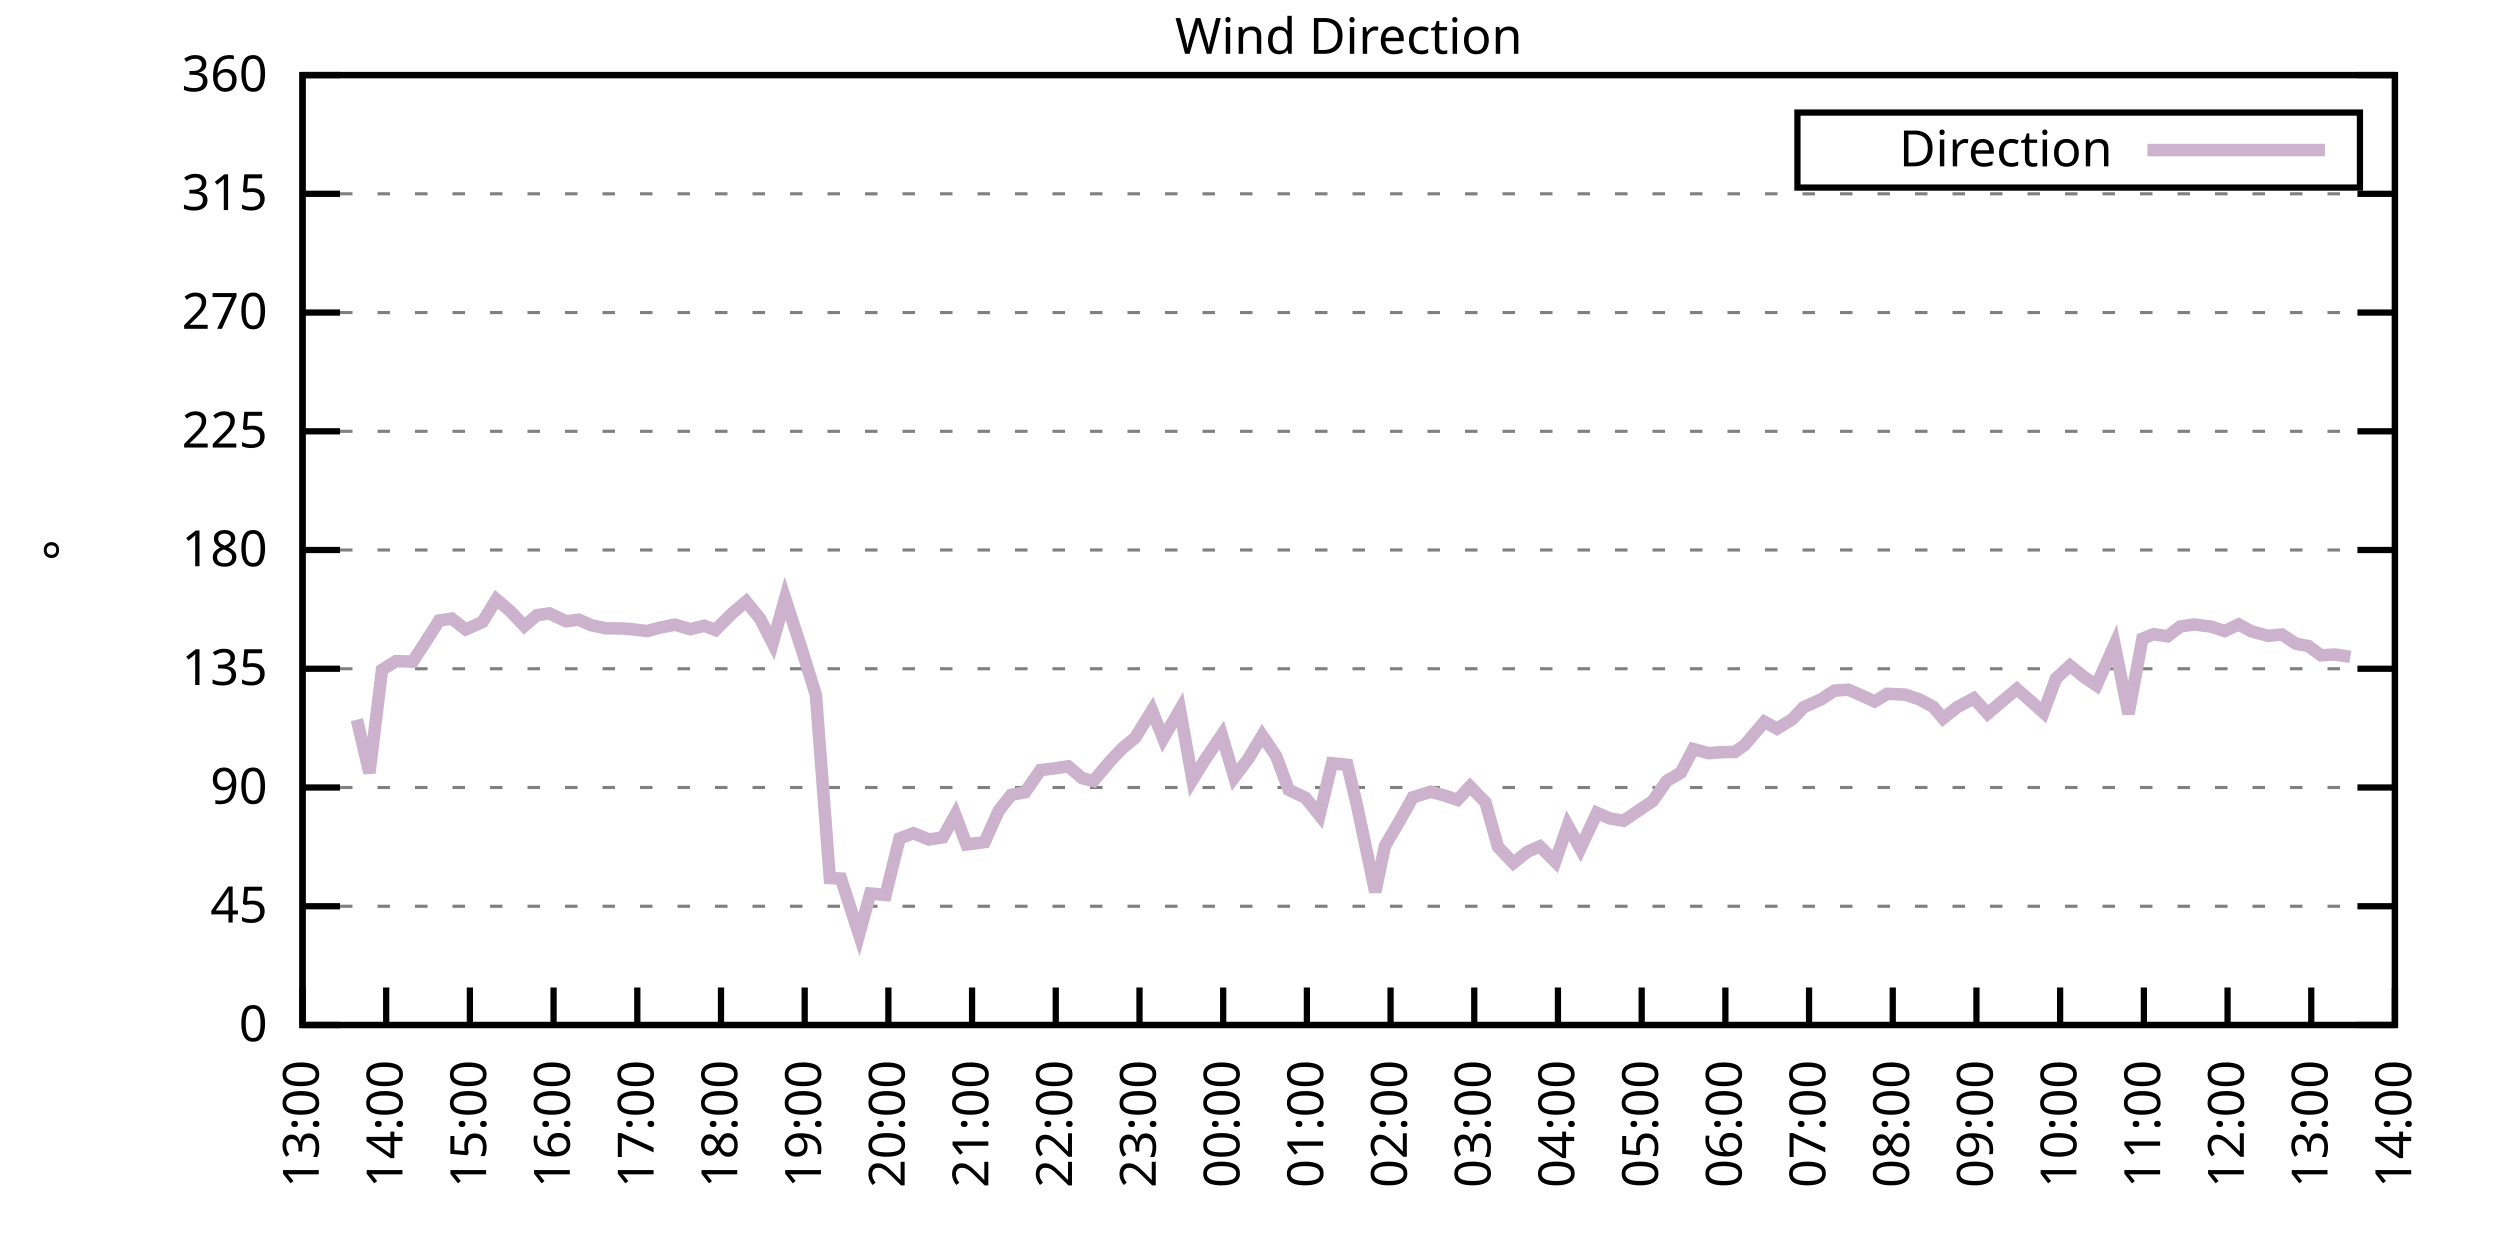
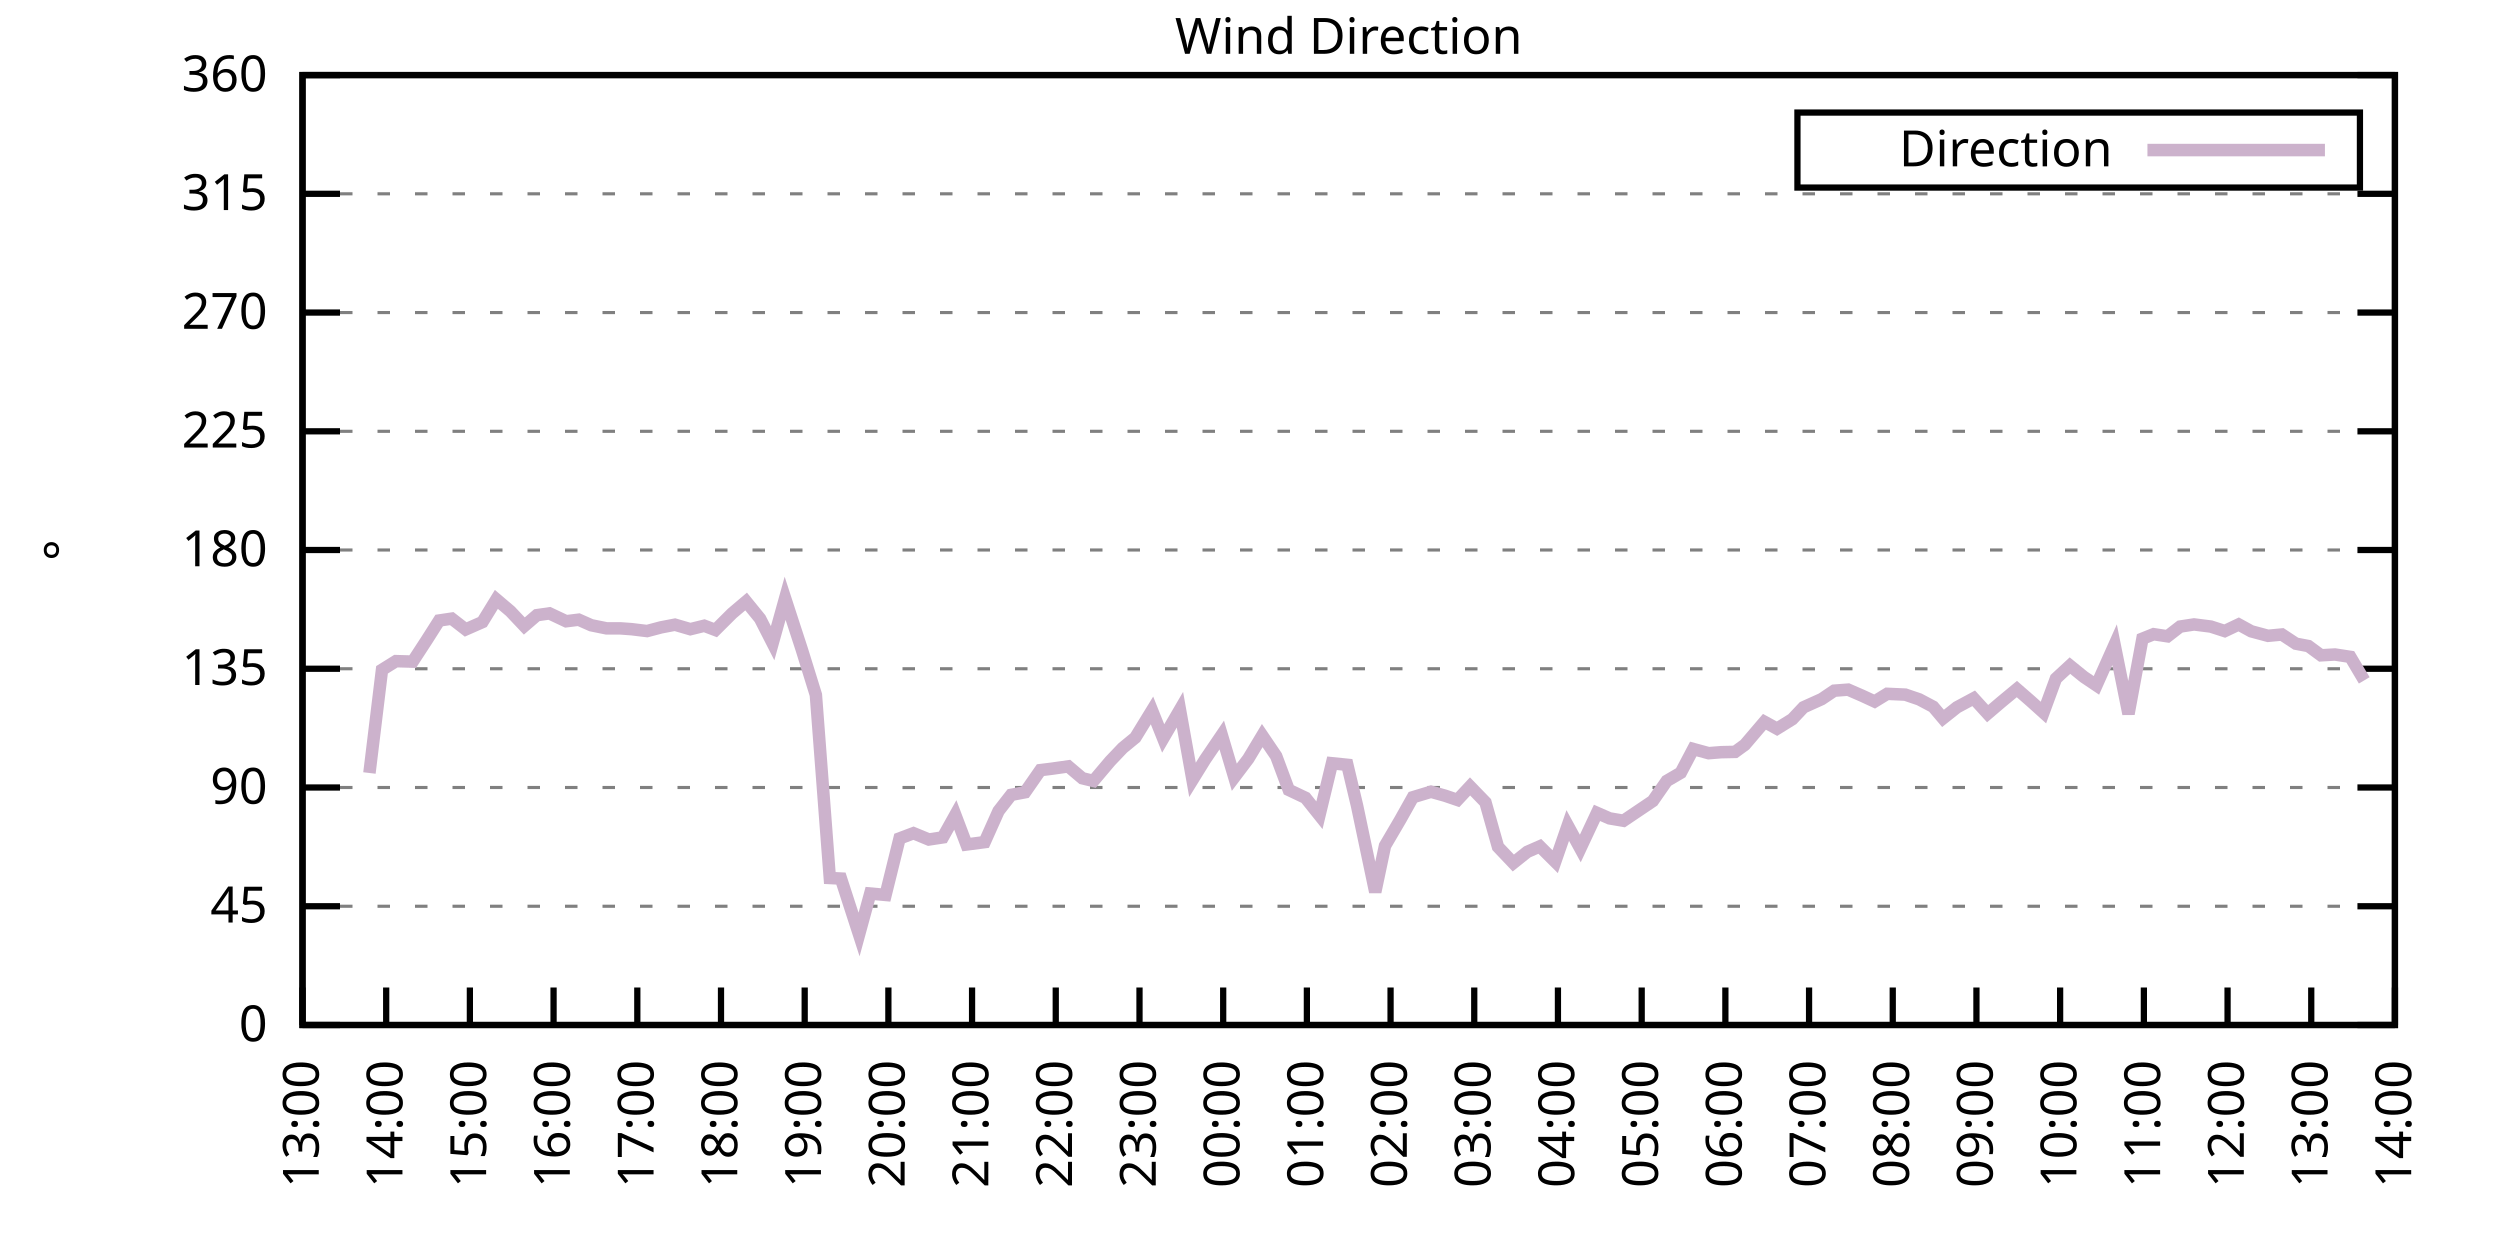
<svg xmlns="http://www.w3.org/2000/svg" xmlns:xlink="http://www.w3.org/1999/xlink" width="400" height="200" viewBox="0 0 400 200">
  <g id="gnuplot_canvas">
    <rect x="0" y="0" width="400" height="200" fill="none" />
    <defs>
      <circle id="gpDot" r="0.5" stroke-width="0.5" stroke="currentColor" />
      <path id="gpPt0" stroke-width="0.333" stroke="currentColor" d="M-1,0 h2 M0,-1 v2" />
      <path id="gpPt1" stroke-width="0.333" stroke="currentColor" d="M-1,-1 L1,1 M1,-1 L-1,1" />
      <path id="gpPt2" stroke-width="0.333" stroke="currentColor" d="M-1,0 L1,0 M0,-1 L0,1 M-1,-1 L1,1 M-1,1 L1,-1" />
      <rect id="gpPt3" stroke-width="0.333" stroke="currentColor" x="-1" y="-1" width="2" height="2" />
      <rect id="gpPt4" stroke-width="0.333" stroke="currentColor" fill="currentColor" x="-1" y="-1" width="2" height="2" />
      <circle id="gpPt5" stroke-width="0.333" stroke="currentColor" cx="0" cy="0" r="1" />
      <use xlink:href="#gpPt5" id="gpPt6" fill="currentColor" stroke="none" />
      <path id="gpPt7" stroke-width="0.333" stroke="currentColor" d="M0,-1.33 L-1.33,0.67 L1.33,0.67 z" />
      <use xlink:href="#gpPt7" id="gpPt8" fill="currentColor" stroke="none" />
      <use xlink:href="#gpPt7" id="gpPt9" stroke="currentColor" transform="rotate(180)" />
      <use xlink:href="#gpPt9" id="gpPt10" fill="currentColor" stroke="none" />
      <use xlink:href="#gpPt3" id="gpPt11" stroke="currentColor" transform="rotate(45)" />
      <use xlink:href="#gpPt11" id="gpPt12" fill="currentColor" stroke="none" />
      <path id="gpPt13" stroke-width="0.333" stroke="currentColor" d="M0,1.330 L1.265,0.411 L0.782,-1.067 L-0.782,-1.076 L-1.265,0.411 z" />
      <use xlink:href="#gpPt13" id="gpPt14" fill="currentColor" stroke="none" />
      <filter id="textbox" filterUnits="objectBoundingBox" x="0" y="0" height="1" width="1">
        <feFlood flood-color="white" flood-opacity="1" result="bgnd" />
        <feComposite in="SourceGraphic" in2="bgnd" operator="atop" />
      </filter>
      <filter id="greybox" filterUnits="objectBoundingBox" x="0" y="0" height="1" width="1">
        <feFlood flood-color="lightgrey" flood-opacity="1" result="grey" />
        <feComposite in="SourceGraphic" in2="grey" operator="atop" />
      </filter>
    </defs>
    <g fill="none" color="white" stroke="currentColor" stroke-width="1.00" stroke-linecap="butt" stroke-linejoin="miter">
</g>
    <g fill="none" color="black" stroke="currentColor" stroke-width="1.00" stroke-linecap="butt" stroke-linejoin="miter">
      <g stroke="none" shape-rendering="crispEdges">
        <polygon fill="rgb(255, 255, 255)" points="48.40,164.00 383.18,164.00 383.18,12.02 48.40,12.02 " />
      </g>
    </g>
    <g fill="none" color="black" stroke="currentColor" stroke-width="1.00" stroke-linecap="butt" stroke-linejoin="miter">
</g>
    <g fill="none" color="black" stroke="black" stroke-width="0.50" stroke-linecap="butt" stroke-linejoin="miter">
</g>
    <g fill="none" color="gray" stroke="currentColor" stroke-width="0.50" stroke-linecap="butt" stroke-linejoin="miter">
      <path stroke="gray" stroke-dasharray="2,4" class="gridline" d="M48.40,164.00 L383.19,164.00  " />
    </g>
    <g fill="none" color="gray" stroke="gray" stroke-width="1.00" stroke-linecap="butt" stroke-linejoin="miter">
</g>
    <g fill="none" color="black" stroke="currentColor" stroke-width="1.00" stroke-linecap="butt" stroke-linejoin="miter">
      <path stroke="black" d="M48.40,164.00 L54.40,164.00 M383.19,164.00 L377.19,164.00  " />
      <g transform="translate(42.80,166.60)" stroke="none" fill="black" font-family="Sans" font-size="8.00" text-anchor="end">
        <text>
          <tspan font-family="Sans"> 0</tspan>
        </text>
      </g>
    </g>
    <g fill="none" color="black" stroke="currentColor" stroke-width="1.00" stroke-linecap="butt" stroke-linejoin="miter">
</g>
    <g fill="none" color="black" stroke="black" stroke-width="0.50" stroke-linecap="butt" stroke-linejoin="miter">
</g>
    <g fill="none" color="gray" stroke="currentColor" stroke-width="0.50" stroke-linecap="butt" stroke-linejoin="miter">
      <path stroke="gray" stroke-dasharray="2,4" class="gridline" d="M48.40,145.00 L383.19,145.00  " />
    </g>
    <g fill="none" color="gray" stroke="gray" stroke-width="1.00" stroke-linecap="butt" stroke-linejoin="miter">
</g>
    <g fill="none" color="black" stroke="currentColor" stroke-width="1.00" stroke-linecap="butt" stroke-linejoin="miter">
      <path stroke="black" d="M48.40,145.00 L54.40,145.00 M383.19,145.00 L377.19,145.00  " />
      <g transform="translate(42.80,147.60)" stroke="none" fill="black" font-family="Sans" font-size="8.00" text-anchor="end">
        <text>
          <tspan font-family="Sans"> 45</tspan>
        </text>
      </g>
    </g>
    <g fill="none" color="black" stroke="currentColor" stroke-width="1.00" stroke-linecap="butt" stroke-linejoin="miter">
</g>
    <g fill="none" color="black" stroke="black" stroke-width="0.50" stroke-linecap="butt" stroke-linejoin="miter">
</g>
    <g fill="none" color="gray" stroke="currentColor" stroke-width="0.50" stroke-linecap="butt" stroke-linejoin="miter">
      <path stroke="gray" stroke-dasharray="2,4" class="gridline" d="M48.40,126.00 L383.19,126.00  " />
    </g>
    <g fill="none" color="gray" stroke="gray" stroke-width="1.00" stroke-linecap="butt" stroke-linejoin="miter">
</g>
    <g fill="none" color="black" stroke="currentColor" stroke-width="1.00" stroke-linecap="butt" stroke-linejoin="miter">
      <path stroke="black" d="M48.40,126.00 L54.40,126.00 M383.19,126.00 L377.19,126.00  " />
      <g transform="translate(42.80,128.60)" stroke="none" fill="black" font-family="Sans" font-size="8.00" text-anchor="end">
        <text>
          <tspan font-family="Sans"> 90</tspan>
        </text>
      </g>
    </g>
    <g fill="none" color="black" stroke="currentColor" stroke-width="1.00" stroke-linecap="butt" stroke-linejoin="miter">
</g>
    <g fill="none" color="black" stroke="black" stroke-width="0.50" stroke-linecap="butt" stroke-linejoin="miter">
</g>
    <g fill="none" color="gray" stroke="currentColor" stroke-width="0.50" stroke-linecap="butt" stroke-linejoin="miter">
      <path stroke="gray" stroke-dasharray="2,4" class="gridline" d="M48.40,107.00 L383.19,107.00  " />
    </g>
    <g fill="none" color="gray" stroke="gray" stroke-width="1.00" stroke-linecap="butt" stroke-linejoin="miter">
</g>
    <g fill="none" color="black" stroke="currentColor" stroke-width="1.00" stroke-linecap="butt" stroke-linejoin="miter">
      <path stroke="black" d="M48.40,107.00 L54.40,107.00 M383.19,107.00 L377.19,107.00  " />
      <g transform="translate(42.80,109.60)" stroke="none" fill="black" font-family="Sans" font-size="8.00" text-anchor="end">
        <text>
          <tspan font-family="Sans"> 135</tspan>
        </text>
      </g>
    </g>
    <g fill="none" color="black" stroke="currentColor" stroke-width="1.00" stroke-linecap="butt" stroke-linejoin="miter">
</g>
    <g fill="none" color="black" stroke="black" stroke-width="0.50" stroke-linecap="butt" stroke-linejoin="miter">
</g>
    <g fill="none" color="gray" stroke="currentColor" stroke-width="0.50" stroke-linecap="butt" stroke-linejoin="miter">
      <path stroke="gray" stroke-dasharray="2,4" class="gridline" d="M48.40,88.00 L383.19,88.00  " />
    </g>
    <g fill="none" color="gray" stroke="gray" stroke-width="1.00" stroke-linecap="butt" stroke-linejoin="miter">
</g>
    <g fill="none" color="black" stroke="currentColor" stroke-width="1.00" stroke-linecap="butt" stroke-linejoin="miter">
      <path stroke="black" d="M48.40,88.00 L54.40,88.00 M383.19,88.00 L377.19,88.00  " />
      <g transform="translate(42.80,90.60)" stroke="none" fill="black" font-family="Sans" font-size="8.00" text-anchor="end">
        <text>
          <tspan font-family="Sans"> 180</tspan>
        </text>
      </g>
    </g>
    <g fill="none" color="black" stroke="currentColor" stroke-width="1.00" stroke-linecap="butt" stroke-linejoin="miter">
</g>
    <g fill="none" color="black" stroke="black" stroke-width="0.50" stroke-linecap="butt" stroke-linejoin="miter">
</g>
    <g fill="none" color="gray" stroke="currentColor" stroke-width="0.50" stroke-linecap="butt" stroke-linejoin="miter">
      <path stroke="gray" stroke-dasharray="2,4" class="gridline" d="M48.40,69.01 L383.19,69.01  " />
    </g>
    <g fill="none" color="gray" stroke="gray" stroke-width="1.00" stroke-linecap="butt" stroke-linejoin="miter">
</g>
    <g fill="none" color="black" stroke="currentColor" stroke-width="1.00" stroke-linecap="butt" stroke-linejoin="miter">
      <path stroke="black" d="M48.40,69.01 L54.40,69.01 M383.19,69.01 L377.19,69.01  " />
      <g transform="translate(42.80,71.61)" stroke="none" fill="black" font-family="Sans" font-size="8.00" text-anchor="end">
        <text>
          <tspan font-family="Sans"> 225</tspan>
        </text>
      </g>
    </g>
    <g fill="none" color="black" stroke="currentColor" stroke-width="1.00" stroke-linecap="butt" stroke-linejoin="miter">
</g>
    <g fill="none" color="black" stroke="black" stroke-width="0.50" stroke-linecap="butt" stroke-linejoin="miter">
</g>
    <g fill="none" color="gray" stroke="currentColor" stroke-width="0.50" stroke-linecap="butt" stroke-linejoin="miter">
      <path stroke="gray" stroke-dasharray="2,4" class="gridline" d="M48.40,50.01 L383.19,50.01  " />
    </g>
    <g fill="none" color="gray" stroke="gray" stroke-width="1.00" stroke-linecap="butt" stroke-linejoin="miter">
</g>
    <g fill="none" color="black" stroke="currentColor" stroke-width="1.00" stroke-linecap="butt" stroke-linejoin="miter">
      <path stroke="black" d="M48.40,50.01 L54.40,50.01 M383.19,50.01 L377.19,50.01  " />
      <g transform="translate(42.80,52.61)" stroke="none" fill="black" font-family="Sans" font-size="8.00" text-anchor="end">
        <text>
          <tspan font-family="Sans"> 270</tspan>
        </text>
      </g>
    </g>
    <g fill="none" color="black" stroke="currentColor" stroke-width="1.00" stroke-linecap="butt" stroke-linejoin="miter">
</g>
    <g fill="none" color="black" stroke="black" stroke-width="0.50" stroke-linecap="butt" stroke-linejoin="miter">
</g>
    <g fill="none" color="gray" stroke="currentColor" stroke-width="0.50" stroke-linecap="butt" stroke-linejoin="miter">
      <path stroke="gray" stroke-dasharray="2,4" class="gridline" d="M48.40,31.01 L383.19,31.01  " />
    </g>
    <g fill="none" color="gray" stroke="gray" stroke-width="1.00" stroke-linecap="butt" stroke-linejoin="miter">
</g>
    <g fill="none" color="black" stroke="currentColor" stroke-width="1.00" stroke-linecap="butt" stroke-linejoin="miter">
      <path stroke="black" d="M48.40,31.01 L54.40,31.01 M383.19,31.01 L377.19,31.01  " />
      <g transform="translate(42.80,33.61)" stroke="none" fill="black" font-family="Sans" font-size="8.00" text-anchor="end">
        <text>
          <tspan font-family="Sans"> 315</tspan>
        </text>
      </g>
    </g>
    <g fill="none" color="black" stroke="currentColor" stroke-width="1.00" stroke-linecap="butt" stroke-linejoin="miter">
</g>
    <g fill="none" color="black" stroke="black" stroke-width="0.50" stroke-linecap="butt" stroke-linejoin="miter">
</g>
    <g fill="none" color="gray" stroke="currentColor" stroke-width="0.50" stroke-linecap="butt" stroke-linejoin="miter">
      <path stroke="gray" stroke-dasharray="2,4" class="gridline" d="M48.40,12.01 L383.19,12.01  " />
    </g>
    <g fill="none" color="gray" stroke="gray" stroke-width="1.00" stroke-linecap="butt" stroke-linejoin="miter">
</g>
    <g fill="none" color="black" stroke="currentColor" stroke-width="1.00" stroke-linecap="butt" stroke-linejoin="miter">
      <path stroke="black" d="M48.40,12.01 L54.40,12.01 M383.19,12.01 L377.19,12.01  " />
      <g transform="translate(42.80,14.61)" stroke="none" fill="black" font-family="Sans" font-size="8.00" text-anchor="end">
        <text>
          <tspan font-family="Sans"> 360</tspan>
        </text>
      </g>
    </g>
    <g fill="none" color="black" stroke="currentColor" stroke-width="1.00" stroke-linecap="butt" stroke-linejoin="miter">
      <path stroke="black" d="M48.40,164.00 L48.40,158.00  " />
      <g transform="translate(51.00,169.60) rotate(270.00)" stroke="none" fill="black" font-family="Sans" font-size="8.00" text-anchor="end">
        <text>
          <tspan font-family="Sans">13:00</tspan>
        </text>
      </g>
    </g>
    <g fill="none" color="black" stroke="currentColor" stroke-width="1.00" stroke-linecap="butt" stroke-linejoin="miter">
      <path stroke="black" d="M61.79,164.00 L61.79,158.00  " />
      <g transform="translate(64.39,169.60) rotate(270.00)" stroke="none" fill="black" font-family="Sans" font-size="8.00" text-anchor="end">
        <text>
          <tspan font-family="Sans">14:00</tspan>
        </text>
      </g>
    </g>
    <g fill="none" color="black" stroke="currentColor" stroke-width="1.00" stroke-linecap="butt" stroke-linejoin="miter">
      <path stroke="black" d="M75.18,164.00 L75.18,158.00  " />
      <g transform="translate(77.78,169.60) rotate(270.00)" stroke="none" fill="black" font-family="Sans" font-size="8.00" text-anchor="end">
        <text>
          <tspan font-family="Sans">15:00</tspan>
        </text>
      </g>
    </g>
    <g fill="none" color="black" stroke="currentColor" stroke-width="1.00" stroke-linecap="butt" stroke-linejoin="miter">
      <path stroke="black" d="M88.57,164.00 L88.57,158.00  " />
      <g transform="translate(91.17,169.60) rotate(270.00)" stroke="none" fill="black" font-family="Sans" font-size="8.00" text-anchor="end">
        <text>
          <tspan font-family="Sans">16:00</tspan>
        </text>
      </g>
    </g>
    <g fill="none" color="black" stroke="currentColor" stroke-width="1.00" stroke-linecap="butt" stroke-linejoin="miter">
      <path stroke="black" d="M101.97,164.00 L101.97,158.00  " />
      <g transform="translate(104.57,169.60) rotate(270.00)" stroke="none" fill="black" font-family="Sans" font-size="8.00" text-anchor="end">
        <text>
          <tspan font-family="Sans">17:00</tspan>
        </text>
      </g>
    </g>
    <g fill="none" color="black" stroke="currentColor" stroke-width="1.00" stroke-linecap="butt" stroke-linejoin="miter">
      <path stroke="black" d="M115.36,164.00 L115.36,158.00  " />
      <g transform="translate(117.96,169.60) rotate(270.00)" stroke="none" fill="black" font-family="Sans" font-size="8.00" text-anchor="end">
        <text>
          <tspan font-family="Sans">18:00</tspan>
        </text>
      </g>
    </g>
    <g fill="none" color="black" stroke="currentColor" stroke-width="1.00" stroke-linecap="butt" stroke-linejoin="miter">
      <path stroke="black" d="M128.75,164.00 L128.75,158.00  " />
      <g transform="translate(131.35,169.60) rotate(270.00)" stroke="none" fill="black" font-family="Sans" font-size="8.00" text-anchor="end">
        <text>
          <tspan font-family="Sans">19:00</tspan>
        </text>
      </g>
    </g>
    <g fill="none" color="black" stroke="currentColor" stroke-width="1.00" stroke-linecap="butt" stroke-linejoin="miter">
      <path stroke="black" d="M142.14,164.00 L142.14,158.00  " />
      <g transform="translate(144.74,169.60) rotate(270.00)" stroke="none" fill="black" font-family="Sans" font-size="8.00" text-anchor="end">
        <text>
          <tspan font-family="Sans">20:00</tspan>
        </text>
      </g>
    </g>
    <g fill="none" color="black" stroke="currentColor" stroke-width="1.00" stroke-linecap="butt" stroke-linejoin="miter">
      <path stroke="black" d="M155.53,164.00 L155.53,158.00  " />
      <g transform="translate(158.13,169.60) rotate(270.00)" stroke="none" fill="black" font-family="Sans" font-size="8.00" text-anchor="end">
        <text>
          <tspan font-family="Sans">21:00</tspan>
        </text>
      </g>
    </g>
    <g fill="none" color="black" stroke="currentColor" stroke-width="1.00" stroke-linecap="butt" stroke-linejoin="miter">
      <path stroke="black" d="M168.92,164.00 L168.92,158.00  " />
      <g transform="translate(171.52,169.60) rotate(270.00)" stroke="none" fill="black" font-family="Sans" font-size="8.00" text-anchor="end">
        <text>
          <tspan font-family="Sans">22:00</tspan>
        </text>
      </g>
    </g>
    <g fill="none" color="black" stroke="currentColor" stroke-width="1.00" stroke-linecap="butt" stroke-linejoin="miter">
      <path stroke="black" d="M182.32,164.00 L182.32,158.00  " />
      <g transform="translate(184.92,169.60) rotate(270.00)" stroke="none" fill="black" font-family="Sans" font-size="8.00" text-anchor="end">
        <text>
          <tspan font-family="Sans">23:00</tspan>
        </text>
      </g>
    </g>
    <g fill="none" color="black" stroke="currentColor" stroke-width="1.00" stroke-linecap="butt" stroke-linejoin="miter">
      <path stroke="black" d="M195.71,164.00 L195.71,158.00  " />
      <g transform="translate(198.31,169.60) rotate(270.00)" stroke="none" fill="black" font-family="Sans" font-size="8.00" text-anchor="end">
        <text>
          <tspan font-family="Sans">00:00</tspan>
        </text>
      </g>
    </g>
    <g fill="none" color="black" stroke="currentColor" stroke-width="1.00" stroke-linecap="butt" stroke-linejoin="miter">
      <path stroke="black" d="M209.10,164.00 L209.10,158.00  " />
      <g transform="translate(211.70,169.60) rotate(270.00)" stroke="none" fill="black" font-family="Sans" font-size="8.00" text-anchor="end">
        <text>
          <tspan font-family="Sans">01:00</tspan>
        </text>
      </g>
    </g>
    <g fill="none" color="black" stroke="currentColor" stroke-width="1.00" stroke-linecap="butt" stroke-linejoin="miter">
      <path stroke="black" d="M222.49,164.00 L222.49,158.00  " />
      <g transform="translate(225.09,169.60) rotate(270.00)" stroke="none" fill="black" font-family="Sans" font-size="8.00" text-anchor="end">
        <text>
          <tspan font-family="Sans">02:00</tspan>
        </text>
      </g>
    </g>
    <g fill="none" color="black" stroke="currentColor" stroke-width="1.00" stroke-linecap="butt" stroke-linejoin="miter">
      <path stroke="black" d="M235.88,164.00 L235.88,158.00  " />
      <g transform="translate(238.48,169.60) rotate(270.00)" stroke="none" fill="black" font-family="Sans" font-size="8.00" text-anchor="end">
        <text>
          <tspan font-family="Sans">03:00</tspan>
        </text>
      </g>
    </g>
    <g fill="none" color="black" stroke="currentColor" stroke-width="1.00" stroke-linecap="butt" stroke-linejoin="miter">
      <path stroke="black" d="M249.27,164.00 L249.27,158.00  " />
      <g transform="translate(251.87,169.60) rotate(270.00)" stroke="none" fill="black" font-family="Sans" font-size="8.00" text-anchor="end">
        <text>
          <tspan font-family="Sans">04:00</tspan>
        </text>
      </g>
    </g>
    <g fill="none" color="black" stroke="currentColor" stroke-width="1.00" stroke-linecap="butt" stroke-linejoin="miter">
      <path stroke="black" d="M262.67,164.00 L262.67,158.00  " />
      <g transform="translate(265.27,169.60) rotate(270.00)" stroke="none" fill="black" font-family="Sans" font-size="8.00" text-anchor="end">
        <text>
          <tspan font-family="Sans">05:00</tspan>
        </text>
      </g>
    </g>
    <g fill="none" color="black" stroke="currentColor" stroke-width="1.00" stroke-linecap="butt" stroke-linejoin="miter">
      <path stroke="black" d="M276.06,164.00 L276.06,158.00  " />
      <g transform="translate(278.66,169.60) rotate(270.00)" stroke="none" fill="black" font-family="Sans" font-size="8.00" text-anchor="end">
        <text>
          <tspan font-family="Sans">06:00</tspan>
        </text>
      </g>
    </g>
    <g fill="none" color="black" stroke="currentColor" stroke-width="1.00" stroke-linecap="butt" stroke-linejoin="miter">
      <path stroke="black" d="M289.45,164.00 L289.45,158.00  " />
      <g transform="translate(292.05,169.60) rotate(270.00)" stroke="none" fill="black" font-family="Sans" font-size="8.00" text-anchor="end">
        <text>
          <tspan font-family="Sans">07:00</tspan>
        </text>
      </g>
    </g>
    <g fill="none" color="black" stroke="currentColor" stroke-width="1.00" stroke-linecap="butt" stroke-linejoin="miter">
      <path stroke="black" d="M302.84,164.00 L302.84,158.00  " />
      <g transform="translate(305.44,169.60) rotate(270.00)" stroke="none" fill="black" font-family="Sans" font-size="8.00" text-anchor="end">
        <text>
          <tspan font-family="Sans">08:00</tspan>
        </text>
      </g>
    </g>
    <g fill="none" color="black" stroke="currentColor" stroke-width="1.00" stroke-linecap="butt" stroke-linejoin="miter">
      <path stroke="black" d="M316.23,164.00 L316.23,158.00  " />
      <g transform="translate(318.83,169.60) rotate(270.00)" stroke="none" fill="black" font-family="Sans" font-size="8.00" text-anchor="end">
        <text>
          <tspan font-family="Sans">09:00</tspan>
        </text>
      </g>
    </g>
    <g fill="none" color="black" stroke="currentColor" stroke-width="1.00" stroke-linecap="butt" stroke-linejoin="miter">
      <path stroke="black" d="M329.62,164.00 L329.62,158.00  " />
      <g transform="translate(332.22,169.60) rotate(270.00)" stroke="none" fill="black" font-family="Sans" font-size="8.00" text-anchor="end">
        <text>
          <tspan font-family="Sans">10:00</tspan>
        </text>
      </g>
    </g>
    <g fill="none" color="black" stroke="currentColor" stroke-width="1.00" stroke-linecap="butt" stroke-linejoin="miter">
      <path stroke="black" d="M343.02,164.00 L343.02,158.00  " />
      <g transform="translate(345.62,169.60) rotate(270.00)" stroke="none" fill="black" font-family="Sans" font-size="8.00" text-anchor="end">
        <text>
          <tspan font-family="Sans">11:00</tspan>
        </text>
      </g>
    </g>
    <g fill="none" color="black" stroke="currentColor" stroke-width="1.00" stroke-linecap="butt" stroke-linejoin="miter">
      <path stroke="black" d="M356.41,164.00 L356.41,158.00  " />
      <g transform="translate(359.01,169.60) rotate(270.00)" stroke="none" fill="black" font-family="Sans" font-size="8.00" text-anchor="end">
        <text>
          <tspan font-family="Sans">12:00</tspan>
        </text>
      </g>
    </g>
    <g fill="none" color="black" stroke="currentColor" stroke-width="1.00" stroke-linecap="butt" stroke-linejoin="miter">
      <path stroke="black" d="M369.80,164.00 L369.80,158.00  " />
      <g transform="translate(372.40,169.60) rotate(270.00)" stroke="none" fill="black" font-family="Sans" font-size="8.00" text-anchor="end">
        <text>
          <tspan font-family="Sans">13:00</tspan>
        </text>
      </g>
    </g>
    <g fill="none" color="black" stroke="currentColor" stroke-width="1.00" stroke-linecap="butt" stroke-linejoin="miter">
      <path stroke="black" d="M383.19,164.00 L383.19,158.00  " />
      <g transform="translate(385.79,169.60) rotate(270.00)" stroke="none" fill="black" font-family="Sans" font-size="8.00" text-anchor="end">
        <text>
          <tspan font-family="Sans">14:00</tspan>
        </text>
      </g>
    </g>
    <g fill="none" color="black" stroke="currentColor" stroke-width="1.00" stroke-linecap="butt" stroke-linejoin="miter">
</g>
    <g fill="none" color="black" stroke="currentColor" stroke-width="1.00" stroke-linecap="butt" stroke-linejoin="miter">
      <path stroke="black" d="M48.40,12.01 L48.40,164.00 L383.19,164.00 L383.19,12.01 L48.40,12.01 Z  " />
    </g>
    <g fill="none" color="black" stroke="currentColor" stroke-width="1.00" stroke-linecap="butt" stroke-linejoin="miter">
</g>
    <g fill="none" color="black" stroke="currentColor" stroke-width="1.00" stroke-linecap="butt" stroke-linejoin="miter">
      <path stroke="black" d="M287.59,30.01 L287.59,18.01 L377.59,18.01 L377.59,30.01 L287.59,30.01 Z  " />
    </g>
    <g id="Wind_direction_plot_1">
      <g fill="none" color="white" stroke="black" stroke-width="2.00" stroke-linecap="butt" stroke-linejoin="miter">
</g>
      <g fill="none" color="black" stroke="currentColor" stroke-width="2.00" stroke-linecap="butt" stroke-linejoin="miter">
        <g transform="translate(337.99,26.61)" stroke="none" fill="black" font-family="Sans" font-size="8.00" text-anchor="end">
          <text>
            <tspan font-family="Sans">Direction</tspan>
          </text>
        </g>
      </g>
      <g fill="none" color="black" stroke="currentColor" stroke-width="2.00" stroke-linecap="butt" stroke-linejoin="miter">
-         <path stroke="rgb(204, 178, 204)" d="M343.59,24.01 L371.99,24.01 M57.10,115.15 L59.11,123.68 L61.12,107.17 L63.35,105.78 L66.03,105.86 L68.26,102.44   L70.27,99.28 L72.28,98.98 L74.51,100.71 L77.19,99.53 L79.42,95.90 L81.66,97.80 L83.89,100.16 L85.90,98.43   L87.91,98.14 L90.58,99.40 L92.59,99.15 L94.60,100.04 L97.06,100.54 L99.29,100.54 L101.07,100.67 L103.53,100.97   L105.76,100.38 L107.99,99.95 L110.45,100.67 L112.68,100.12 L114.47,100.80 L117.14,98.14 L119.38,96.24 L121.61,98.98   L123.62,102.91 L125.62,95.73 L128.30,103.96 L130.54,111.18 L132.77,140.48 L134.55,140.57 L137.45,149.52 L139.24,142.97   L141.69,143.19 L143.93,134.15 L146.16,133.31 L148.61,134.32 L150.85,133.98 L152.85,130.39 L154.64,135.12 L157.54,134.74   L159.77,129.76 L161.78,127.18 L164.01,126.76 L166.47,123.22 L168.25,123.00 L170.93,122.62 L173.17,124.52 L174.95,124.95   L177.63,121.78 L179.64,119.67 L181.65,118.02 L184.32,113.67 L186.11,118.15 L188.79,113.55 L190.80,124.78 L192.81,121.53   L195.48,117.60 L197.49,124.36 L199.73,121.40 L201.96,117.69 L204.19,120.98 L206.20,126.38 L208.88,127.65 L211.11,130.44   L213.12,122.12 L215.57,122.37 L217.13,128.92 L220.04,142.72 L221.60,135.33 L224.05,131.15 L226.06,127.56 L228.96,126.68   L231.20,127.31 L233.20,127.99 L235.21,125.83 L237.67,128.37 L239.68,135.50 L242.13,138.08 L244.36,136.30 L246.37,135.42   L248.83,137.87 L250.84,132.08 L252.85,135.76 L255.52,130.06 L257.53,130.94 L259.76,131.32 L264.45,128.16 L266.68,124.95   L268.92,123.64 L270.92,119.84 L273.38,120.51 L275.39,120.35 L277.62,120.30 L279.18,119.16 L282.31,115.49 L284.32,116.59   L286.77,115.07 L288.56,113.17 L291.46,111.86 L293.47,110.51 L295.70,110.34 L297.93,111.31 L299.94,112.24 L301.95,111.01   L304.85,111.14 L307.08,111.90 L309.31,113.08 L310.88,114.94 L313.11,113.17 L315.79,111.73 L318.02,114.18 L320.25,112.28   L322.70,110.25 L324.94,112.20 L326.95,114.01 L328.95,108.57 L331.19,106.50 L333.42,108.31 L335.43,109.66 L338.33,103.16   L340.56,114.22 L342.79,102.19 L344.58,101.47 L346.81,101.81 L348.82,100.25 L351.05,99.91 L353.73,100.25 L355.96,100.97   L358.19,99.91 L360.20,101.01 L362.88,101.73 L365.11,101.52 L367.34,102.99 L369.35,103.37 L371.36,104.85 L373.59,104.72   L376.05,105.10  " />
+         <path stroke="rgb(204, 178, 204)" d="M343.59,24.01 L371.99,24.01 M59.11,123.68 L61.12,107.17 L63.35,105.78 L66.03,105.86 L68.26,102.44 L70.27,99.28   L72.28,98.98 L74.51,100.71 L77.19,99.53 L79.42,95.90 L81.66,97.80 L83.89,100.16 L85.90,98.43 L87.91,98.14   L90.58,99.40 L92.59,99.15 L94.60,100.04 L97.06,100.54 L99.29,100.54 L101.07,100.67 L103.53,100.97 L105.76,100.38   L107.99,99.95 L110.45,100.67 L112.68,100.12 L114.47,100.80 L117.14,98.14 L119.38,96.24 L121.61,98.98 L123.62,102.91   L125.62,95.73 L128.30,103.96 L130.54,111.18 L132.77,140.48 L134.55,140.57 L137.45,149.52 L139.24,142.97 L141.69,143.19   L143.93,134.15 L146.16,133.31 L148.61,134.32 L150.85,133.98 L152.85,130.39 L154.64,135.12 L157.54,134.74 L159.77,129.76   L161.78,127.18 L164.01,126.76 L166.47,123.22 L168.25,123.00 L170.93,122.62 L173.17,124.52 L174.95,124.95 L177.63,121.78   L179.64,119.67 L181.65,118.02 L184.32,113.67 L186.11,118.15 L188.79,113.55 L190.80,124.78 L192.81,121.53 L195.48,117.60   L197.49,124.36 L199.73,121.40 L201.96,117.69 L204.19,120.98 L206.20,126.38 L208.88,127.65 L211.11,130.44 L213.12,122.12   L215.57,122.37 L217.13,128.92 L220.04,142.72 L221.60,135.33 L224.05,131.15 L226.06,127.56 L228.96,126.68 L231.20,127.31   L233.20,127.99 L235.21,125.83 L237.67,128.37 L239.68,135.50 L242.13,138.08 L244.36,136.30 L246.37,135.42 L248.83,137.87   L250.84,132.08 L252.85,135.76 L255.52,130.06 L257.53,130.94 L259.76,131.32 L264.45,128.16 L266.68,124.95 L268.92,123.64   L270.92,119.84 L273.38,120.51 L275.39,120.35 L277.62,120.30 L279.18,119.16 L282.31,115.49 L284.32,116.59 L286.77,115.07   L288.56,113.17 L291.46,111.86 L293.47,110.51 L295.70,110.34 L297.93,111.31 L299.94,112.24 L301.95,111.01 L304.85,111.14   L307.08,111.90 L309.31,113.08 L310.88,114.94 L313.11,113.17 L315.79,111.73 L318.02,114.18 L320.25,112.28 L322.70,110.25   L324.94,112.20 L326.95,114.01 L328.95,108.57 L331.19,106.50 L333.42,108.31 L335.43,109.66 L338.33,103.16 L340.56,114.22   L342.79,102.19 L344.58,101.47 L346.81,101.81 L348.82,100.25 L351.05,99.91 L353.73,100.25 L355.96,100.97 L358.19,99.91   L360.20,101.01 L362.88,101.73 L365.11,101.52 L367.34,102.99 L369.35,103.37 L371.36,104.85 L373.59,104.72 L376.05,105.10   L378.28,108.86  " />
      </g>
    </g>
    <g fill="none" color="black" stroke="currentColor" stroke-width="2.00" stroke-linecap="butt" stroke-linejoin="miter">
</g>
    <g fill="none" color="black" stroke="black" stroke-width="1.00" stroke-linecap="butt" stroke-linejoin="miter">
</g>
    <g fill="none" color="black" stroke="currentColor" stroke-width="1.00" stroke-linecap="butt" stroke-linejoin="miter">
      <path stroke="black" d="M48.40,12.01 L48.40,164.00 L383.19,164.00 L383.19,12.01 L48.40,12.01 Z  " />
      <g transform="translate(12.80,88.01) rotate(270.00)" stroke="none" fill="black" font-family="Sans" font-size="8.00" text-anchor="middle">
        <text>
          <tspan font-family="Sans">°</tspan>
        </text>
      </g>
    </g>
    <g fill="none" color="black" stroke="currentColor" stroke-width="1.00" stroke-linecap="butt" stroke-linejoin="miter">
</g>
    <g fill="none" color="black" stroke="currentColor" stroke-width="1.00" stroke-linecap="butt" stroke-linejoin="miter">
      <g transform="translate(215.79,8.61)" stroke="none" fill="black" font-family="Sans" font-size="8.00" text-anchor="middle">
        <text>
          <tspan font-family="Sans">Wind Direction</tspan>
        </text>
      </g>
    </g>
    <g fill="none" color="black" stroke="currentColor" stroke-width="1.00" stroke-linecap="butt" stroke-linejoin="miter">
</g>
  </g>
</svg>
